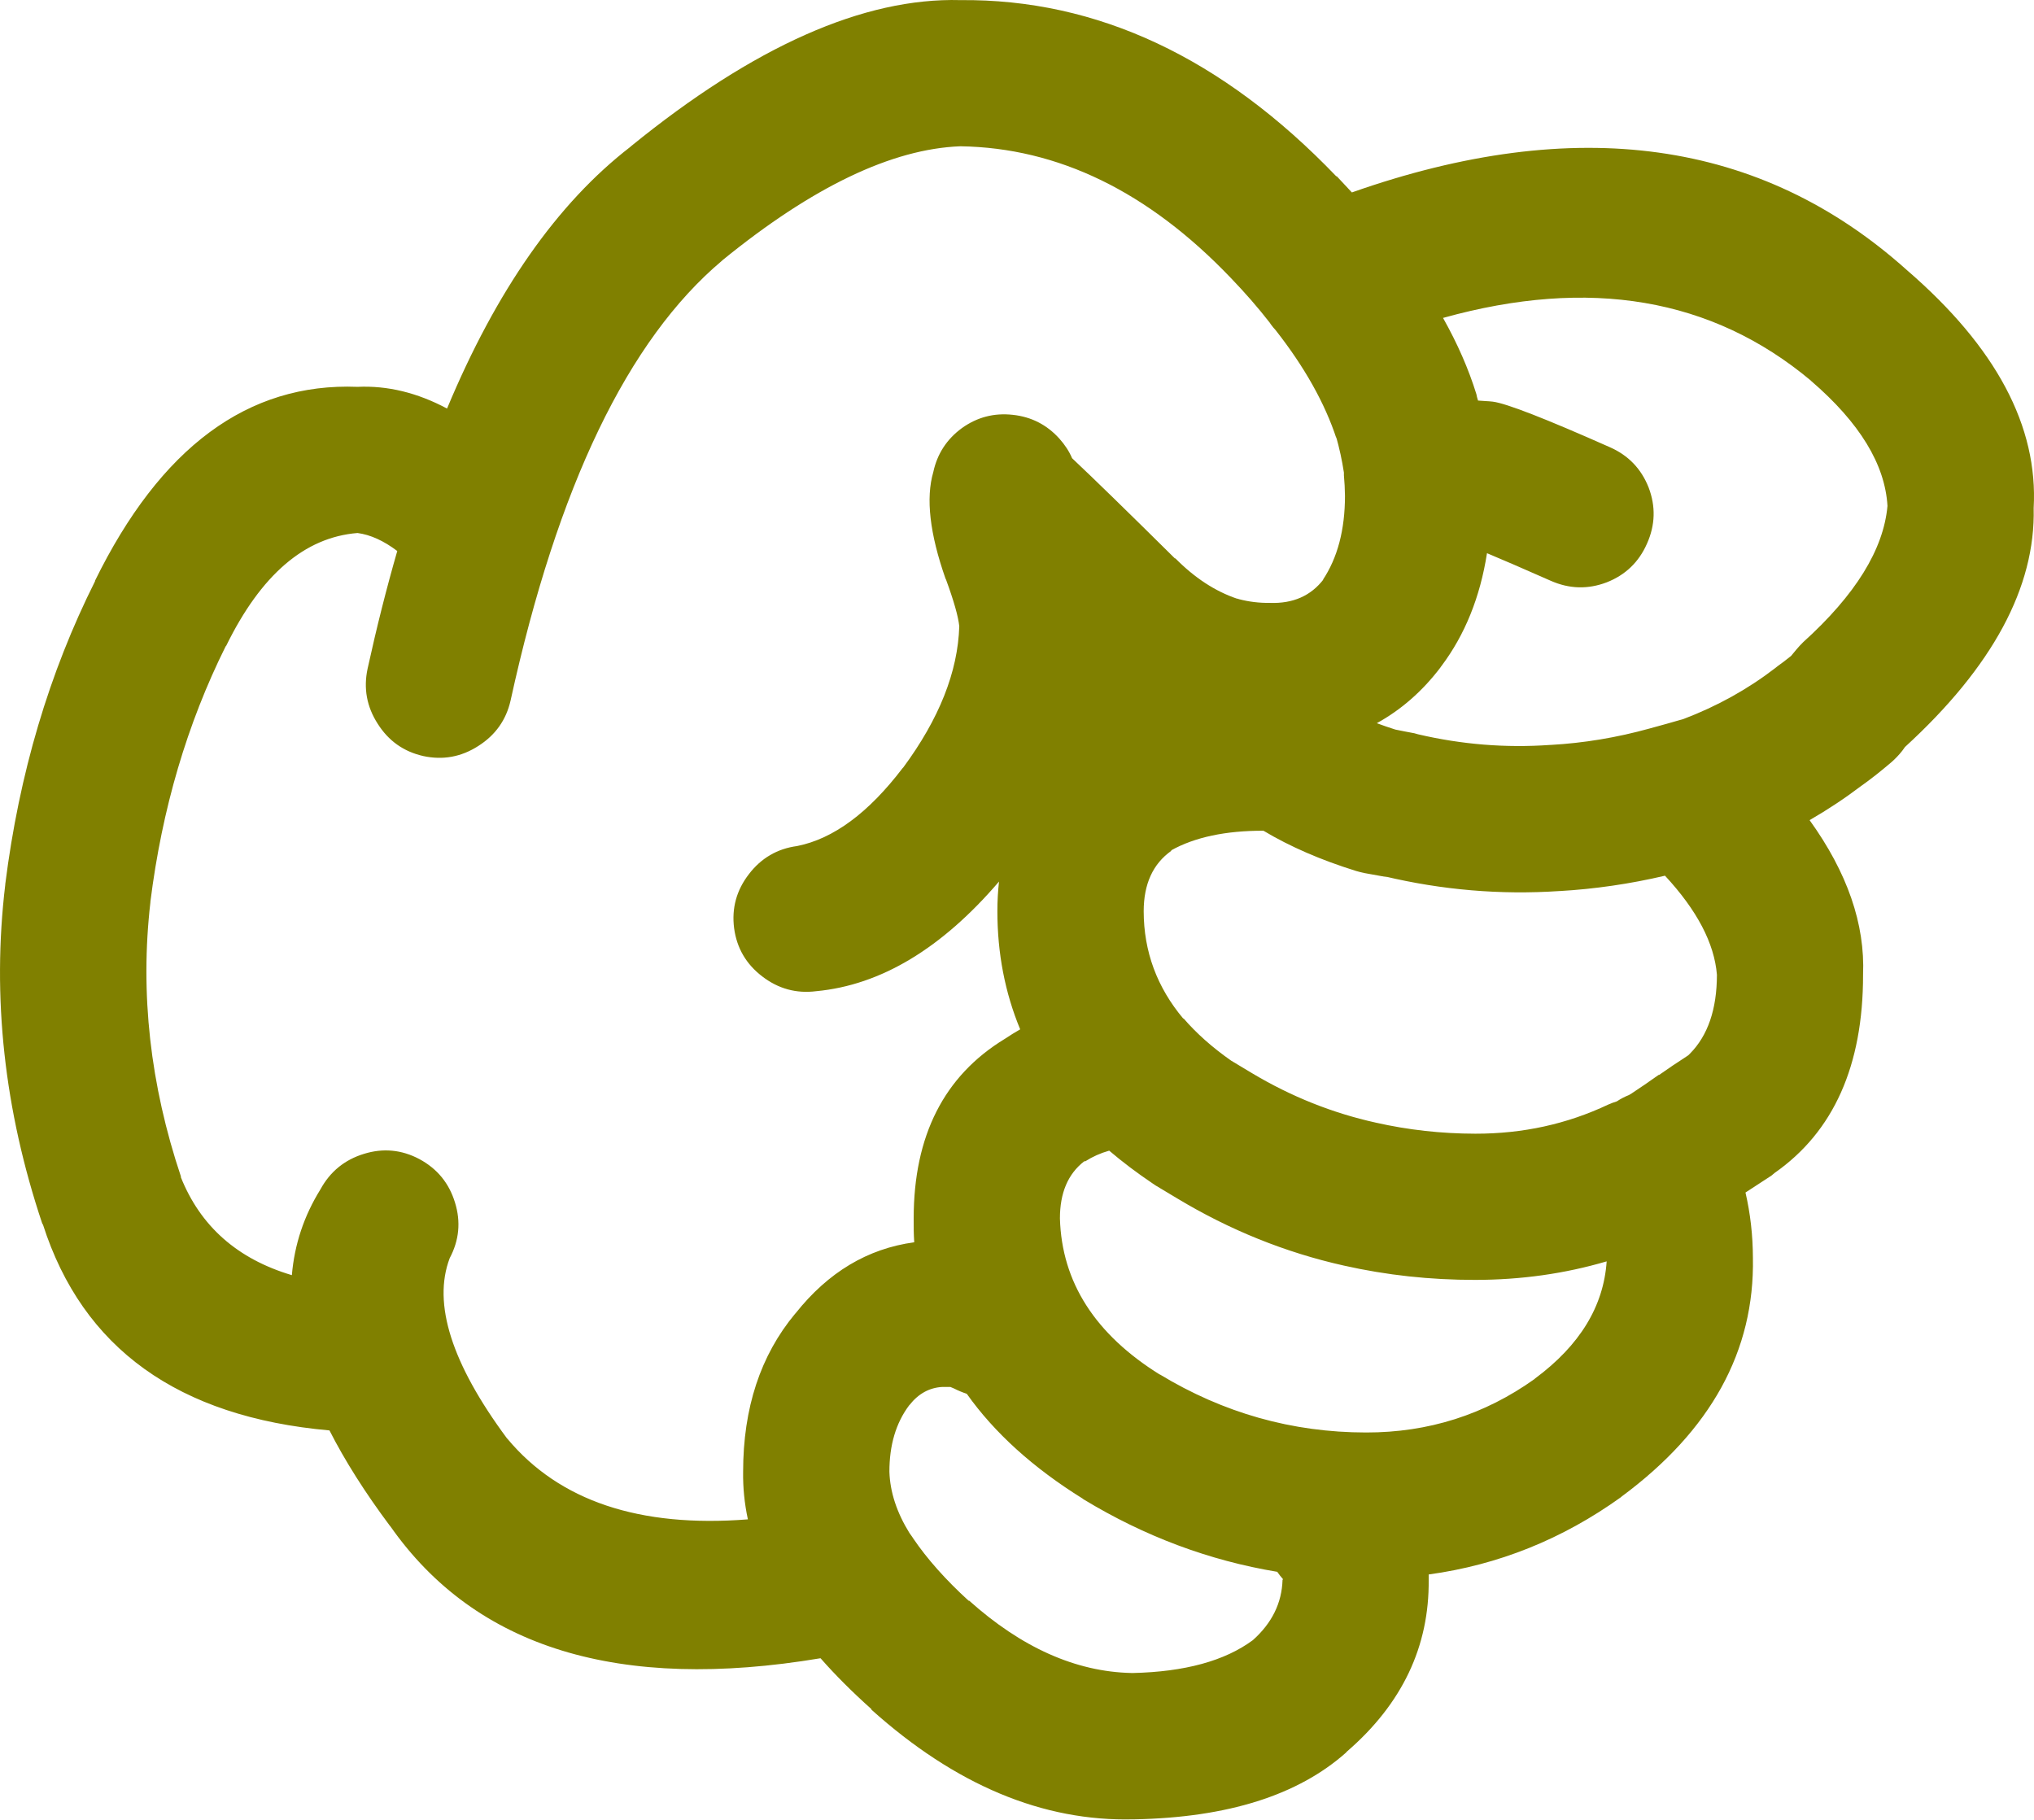
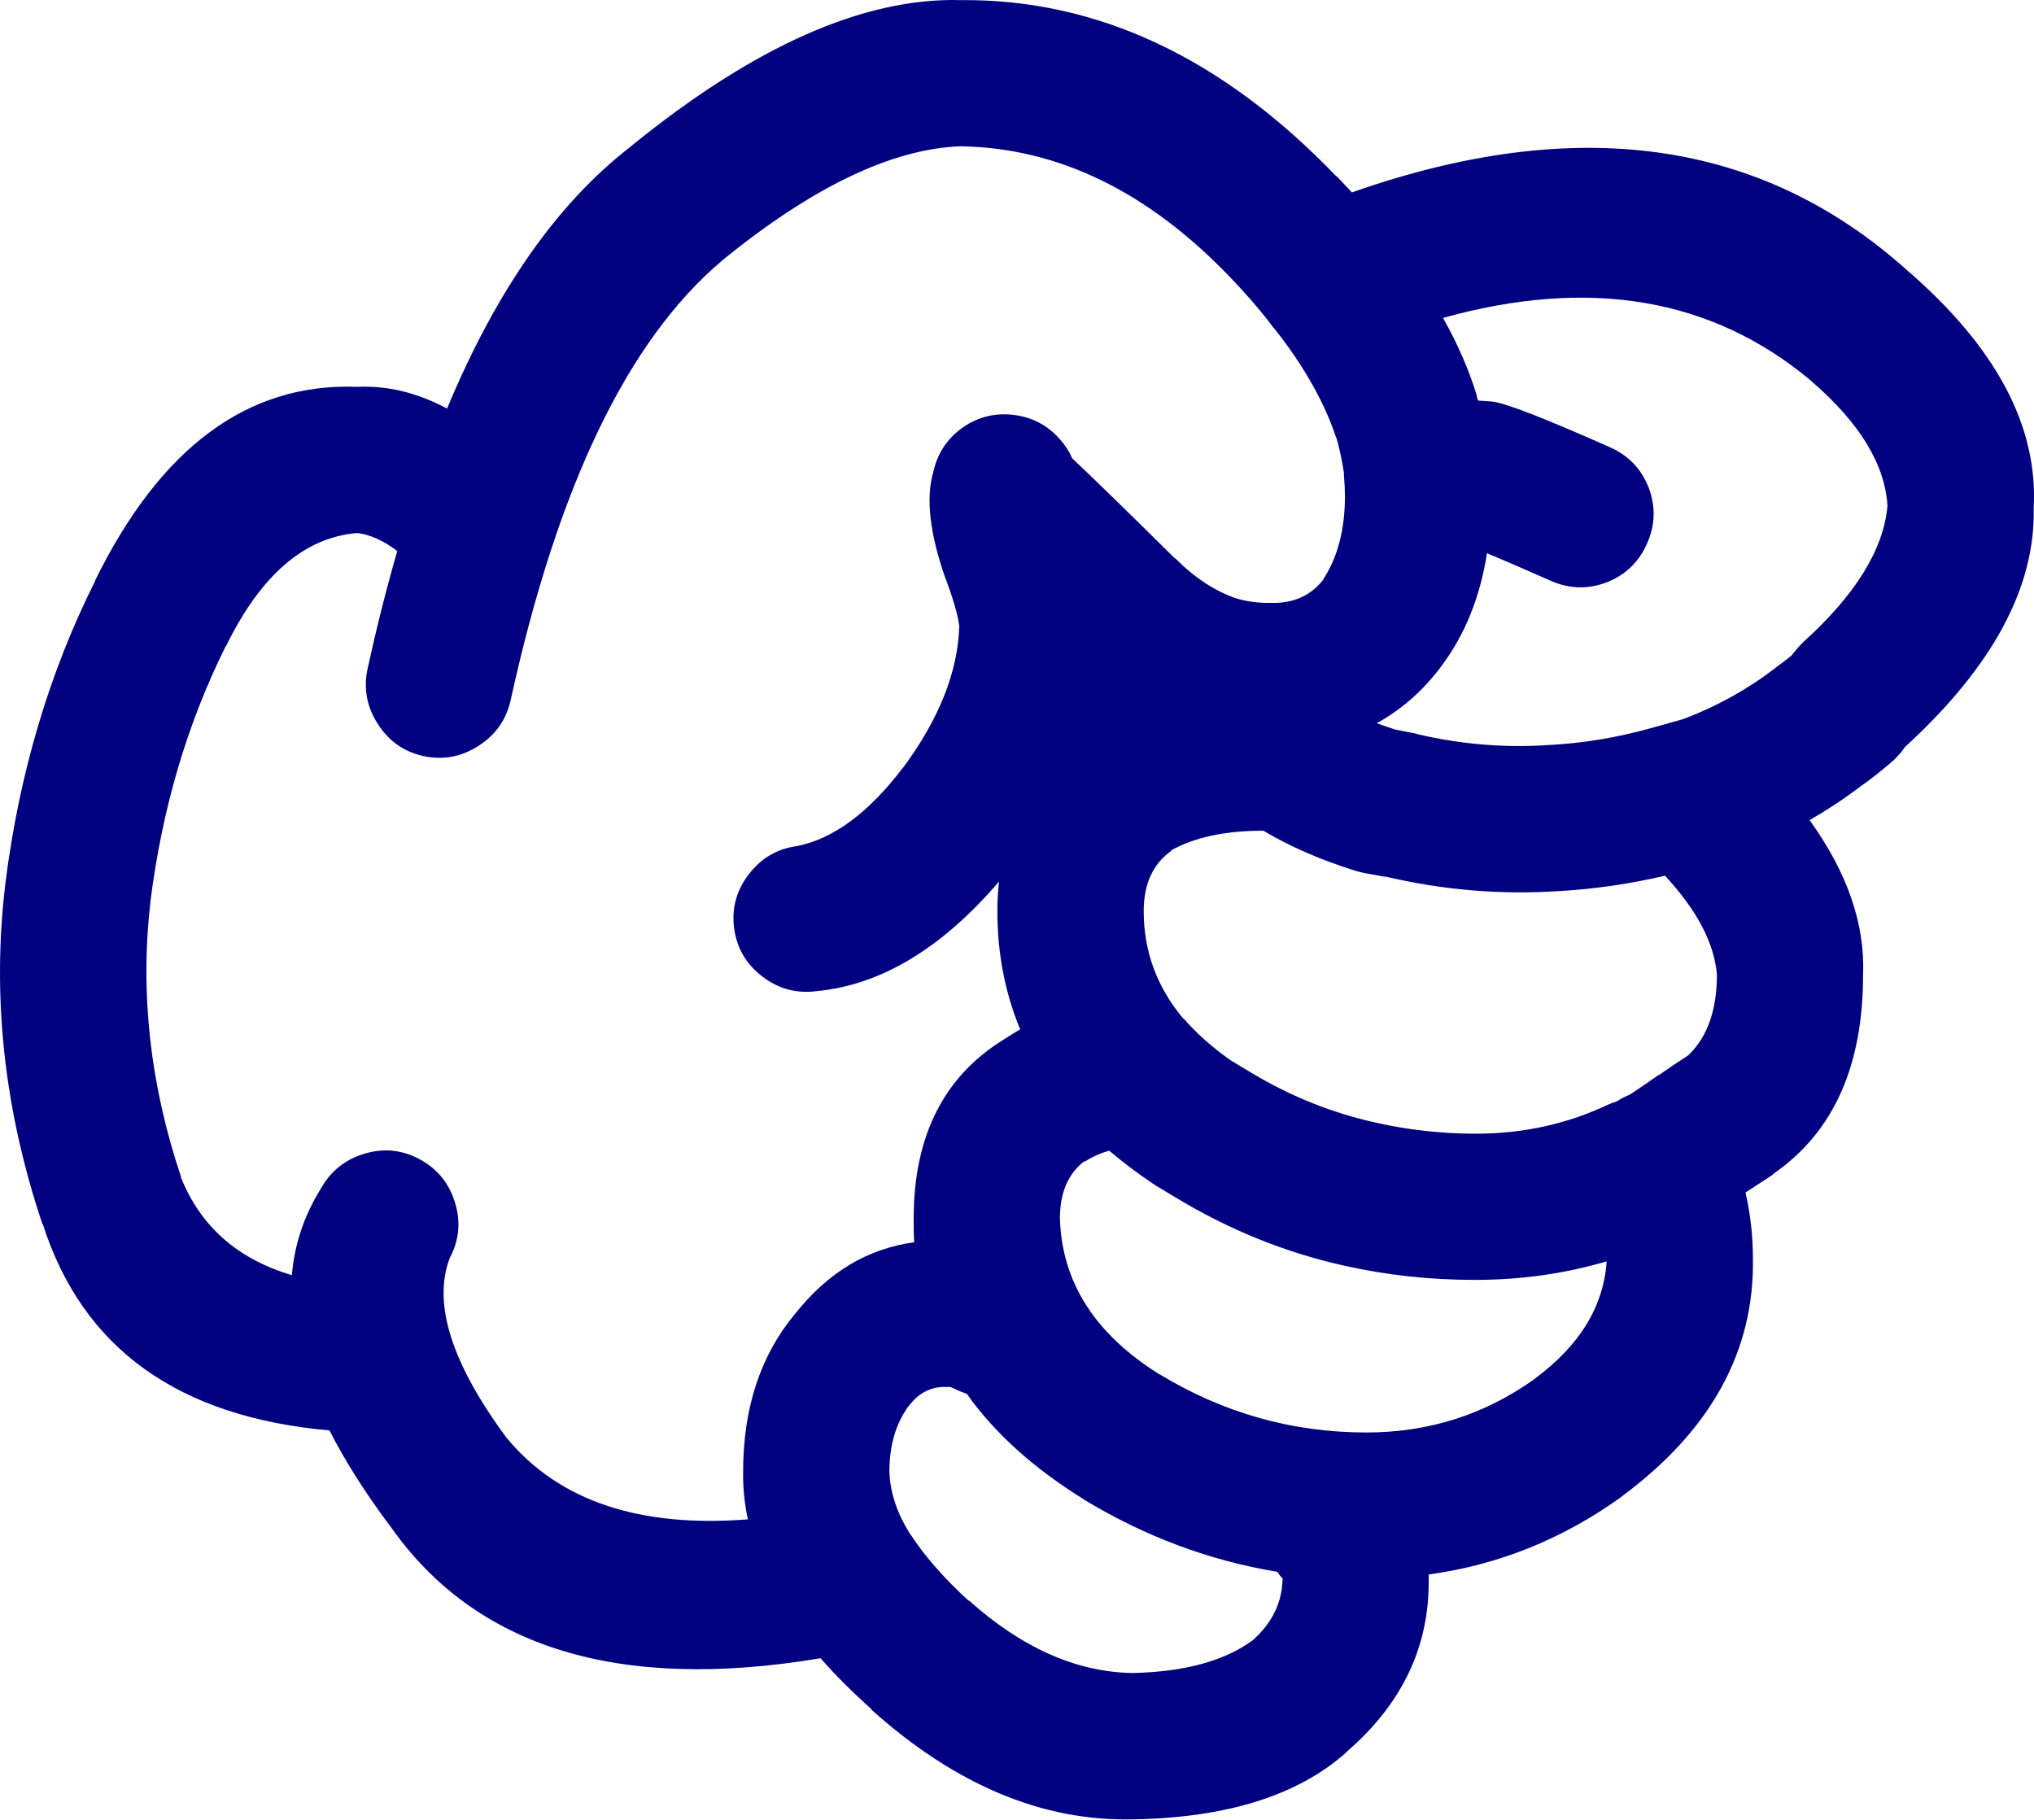
- <svg xmlns="http://www.w3.org/2000/svg" version="1.1" x="0px" y="0px" viewBox="0 0 73.989 66.184" style="fill:olive" enable-background="new 0 0 90 90" xml:space="preserve" id="svg2" width="73.989" height="66.184">
+ <svg xmlns="http://www.w3.org/2000/svg" version="1.1" x="0px" y="0px" viewBox="0 0 73.989 66.184" style="fill:navy" enable-background="new 0 0 90 90" xml:space="preserve" id="svg2" width="73.989" height="66.184">
  <defs id="defs8" />
  <path d="m 49.003,63.709 c 2.003,-1.734 2.992,-3.816 2.967,-6.243 0,-0.064 0,-0.128 0,-0.192 2.535,-0.347 4.866,-1.284 6.996,-2.813 l 0.02,-0.02 c 3.251,-2.404 4.844,-5.301 4.778,-8.69 -0.003,-0.811 -0.092,-1.602 -0.27,-2.371 0.296,-0.192 0.611,-0.398 0.943,-0.615 0.039,-0.035 0.078,-0.066 0.116,-0.097 2.146,-1.501 3.22,-3.903 3.218,-7.208 0.076,-1.843 -0.572,-3.719 -1.945,-5.626 0.655,-0.378 1.284,-0.795 1.888,-1.252 0.313,-0.22 0.673,-0.503 1.079,-0.848 0.148,-0.128 0.283,-0.27 0.405,-0.425 0.028,-0.038 0.061,-0.083 0.097,-0.135 3.188,-2.917 4.749,-5.816 4.682,-8.689 0.167,-2.975 -1.368,-5.859 -4.605,-8.654 l -0.02,-0.018 c -5.298,-4.744 -12.023,-5.682 -20.176,-2.813 -0.181,-0.197 -0.367,-0.396 -0.559,-0.598 l 0,0.02 c -4.146,-4.325 -8.707,-6.465 -13.682,-6.418 -3.513,-0.095 -7.509,1.677 -11.986,5.319 l -0.02,0.02 c -2.653,2.049 -4.875,5.221 -6.667,9.519 -1.081,-0.577 -2.166,-0.84 -3.257,-0.79 -3.985,-0.157 -7.171,2.199 -9.559,7.073 l 0.02,-0.02 c -1.679,3.345 -2.771,7.026 -3.275,11.042 l 0,0.018 c -0.488,4.083 -0.039,8.194 1.349,12.333 l 0.02,0.02 c 1.444,4.51 4.92,7.007 10.425,7.496 0.563,1.105 1.296,2.262 2.197,3.469 l 0.019,0.02 c 3.102,4.425 8.317,6.025 15.647,4.798 0.537,0.611 1.154,1.228 1.851,1.851 l 0,0.02 c 3.059,2.744 6.238,4.073 9.539,3.989 l 0.038,0 c 3.379,-0.066 5.942,-0.876 7.689,-2.429 0.01,-0.019 0.024,-0.031 0.038,-0.043 z m -7.072,-20.657 c 0.038,0.022 0.076,0.048 0.115,0.077 0.258,0.153 0.515,0.309 0.771,0.462 1.92,1.156 3.943,1.972 6.069,2.447 1.55,0.349 3.143,0.522 4.779,0.52 1.664,-0.001 3.257,-0.226 4.779,-0.674 -0.11,1.635 -0.978,3.055 -2.602,4.259 l -0.02,0.02 c -1.819,1.299 -3.861,1.948 -6.128,1.946 -2.688,-0.001 -5.194,-0.709 -7.516,-2.119 l 0.02,0.018 c -2.361,-1.469 -3.575,-3.363 -3.642,-5.685 -10e-4,-0.931 0.294,-1.624 0.886,-2.08 l 0.039,0 c 0.259,-0.166 0.548,-0.296 0.867,-0.386 0.483,0.411 1.011,0.81 1.583,1.195 z m 7.399,-11.369 c 0.107,0.032 0.21,0.057 0.309,0.077 0.282,0.051 0.565,0.102 0.848,0.153 l -0.135,-0.038 c 2.104,0.501 4.225,0.681 6.359,0.539 l 0.019,0 c 1.278,-0.074 2.557,-0.259 3.836,-0.559 1.166,1.257 1.795,2.458 1.889,3.603 -0.002,1.256 -0.329,2.212 -0.983,2.872 l -0.059,0.058 c -0.02,0.012 -0.038,0.025 -0.058,0.039 -0.357,0.23 -0.691,0.456 -1.002,0.675 l -0.019,0 c -0.353,0.25 -0.681,0.476 -0.983,0.674 -0.031,0.016 -0.063,0.035 -0.096,0.058 -0.151,0.059 -0.299,0.136 -0.443,0.231 -0.104,0.032 -0.207,0.069 -0.309,0.115 -1.498,0.709 -3.11,1.063 -4.837,1.06 -1.24,-0.002 -2.448,-0.137 -3.623,-0.403 -1.572,-0.348 -3.069,-0.945 -4.49,-1.793 -0.256,-0.154 -0.513,-0.309 -0.771,-0.463 -0.684,-0.479 -1.262,-0.993 -1.734,-1.541 l 0,0.02 c -0.962,-1.145 -1.443,-2.448 -1.445,-3.913 0.001,-0.989 0.335,-1.721 1.003,-2.196 l 0,-0.02 c 0.86,-0.478 1.979,-0.715 3.353,-0.712 0.967,0.579 2.091,1.066 3.371,1.464 z m 16.535,-17.844 0.019,0.02 c 1.763,1.518 2.688,3.034 2.775,4.546 -0.143,1.585 -1.164,3.235 -3.064,4.953 -0.087,0.084 -0.17,0.175 -0.25,0.27 -0.068,0.083 -0.133,0.16 -0.192,0.232 -0.176,0.142 -0.336,0.263 -0.481,0.366 -0.032,0.027 -0.064,0.053 -0.097,0.077 -1.003,0.771 -2.114,1.388 -3.334,1.851 -0.403,0.117 -0.814,0.233 -1.233,0.346 -1.201,0.333 -2.402,0.531 -3.604,0.598 l -0.019,0 c -1.611,0.114 -3.211,-0.015 -4.799,-0.386 -0.045,-0.013 -0.091,-0.025 -0.135,-0.038 -0.232,-0.043 -0.464,-0.087 -0.694,-0.135 -0.23,-0.074 -0.456,-0.15 -0.674,-0.232 0.886,-0.488 1.656,-1.162 2.312,-2.023 0.011,-0.02 0.023,-0.039 0.04,-0.057 0.854,-1.138 1.407,-2.507 1.656,-4.104 0.529,0.22 1.3,0.554 2.313,1.001 0.678,0.301 1.358,0.32 2.043,0.059 0.68,-0.267 1.168,-0.735 1.464,-1.408 0.302,-0.676 0.321,-1.356 0.059,-2.043 -0.268,-0.679 -0.736,-1.167 -1.407,-1.463 -2.349,-1.043 -3.769,-1.596 -4.259,-1.658 -0.083,-0.01 -0.167,-0.016 -0.25,-0.02 -0.1,-0.009 -0.196,-0.015 -0.289,-0.02 -0.014,-0.046 -0.026,-0.092 -0.039,-0.134 -0.006,-0.03 -0.013,-0.062 -0.02,-0.096 -0.284,-0.918 -0.689,-1.843 -1.214,-2.776 5.325,-1.484 9.782,-0.727 13.373,2.274 z m -47.405,38.501 -0.02,-0.02 c -2.014,-2.718 -2.707,-4.901 -2.082,-6.552 0.345,-0.65 0.41,-1.325 0.193,-2.023 -0.214,-0.703 -0.644,-1.229 -1.291,-1.579 -0.648,-0.345 -1.323,-0.409 -2.023,-0.192 -0.702,0.215 -1.229,0.646 -1.58,1.29 -0.598,0.962 -0.945,2.002 -1.04,3.122 -1.983,-0.589 -3.332,-1.782 -4.047,-3.585 l 0.019,0.02 c -1.128,-3.356 -1.5,-6.689 -1.118,-10 l 0,-0.02 c 0.423,-3.377 1.336,-6.473 2.737,-9.289 l 0.019,-0.018 c 1.264,-2.583 2.856,-3.952 4.779,-4.105 0.47,0.063 0.951,0.281 1.445,0.655 -0.39,1.352 -0.75,2.777 -1.079,4.278 -0.154,0.715 -0.032,1.384 0.366,2.004 0.394,0.624 0.946,1.015 1.657,1.176 0.716,0.155 1.384,0.033 2.004,-0.366 0.622,-0.395 1.014,-0.945 1.175,-1.658 1.704,-7.783 4.267,-13.114 7.689,-15.994 l 0.02,-0.02 c 3.274,-2.666 6.159,-4.048 8.652,-4.143 3.556,0.054 6.831,1.647 9.828,4.78 0.526,0.546 1.003,1.093 1.426,1.638 0.013,0.018 0.025,0.038 0.038,0.057 0.054,0.075 0.111,0.146 0.174,0.212 1.057,1.347 1.795,2.665 2.216,3.95 l -0.02,-0.096 c 0.126,0.445 0.223,0.888 0.289,1.329 -0.002,0.035 -0.002,0.066 0,0.097 0.022,0.241 0.036,0.491 0.039,0.751 -10e-4,1.236 -0.271,2.258 -0.81,3.063 l 0.038,-0.038 c -0.464,0.61 -1.119,0.899 -1.965,0.867 -0.387,0.005 -0.76,-0.041 -1.118,-0.135 l -0.058,-0.02 -0.02,0 c -0.794,-0.27 -1.539,-0.759 -2.235,-1.463 l -0.019,0 c -1.712,-1.695 -2.958,-2.91 -3.739,-3.644 -0.108,-0.253 -0.263,-0.489 -0.462,-0.712 -0.456,-0.506 -1.021,-0.795 -1.696,-0.867 -0.678,-0.075 -1.294,0.084 -1.85,0.482 -0.551,0.403 -0.898,0.937 -1.041,1.599 -0.278,0.95 -0.13,2.24 0.443,3.874 l 0.02,0.039 c 0.283,0.772 0.443,1.337 0.482,1.695 -0.051,1.656 -0.73,3.371 -2.043,5.146 l -0.02,0.018 c -1.237,1.624 -2.516,2.57 -3.835,2.833 -0.723,0.097 -1.307,0.438 -1.754,1.021 -0.451,0.584 -0.632,1.239 -0.539,1.966 0.097,0.723 0.437,1.307 1.021,1.754 0.584,0.45 1.239,0.631 1.967,0.539 2.344,-0.22 4.559,-1.549 6.648,-3.988 -0.039,0.348 -0.059,0.707 -0.059,1.078 0,1.528 0.275,2.96 0.829,4.298 -0.19,0.108 -0.376,0.225 -0.56,0.347 -2.209,1.345 -3.313,3.521 -3.314,6.532 -0.004,0.294 0.002,0.583 0.02,0.867 -1.691,0.229 -3.13,1.089 -4.316,2.583 l -0.019,0.019 c -1.259,1.515 -1.888,3.428 -1.889,5.743 -0.009,0.578 0.049,1.156 0.173,1.734 -3.94,0.309 -6.857,-0.668 -8.745,-2.929 z m 22.7,8.518 c -2.03,-0.044 -4.002,-0.925 -5.917,-2.641 l 0,0.02 c -0.846,-0.772 -1.52,-1.531 -2.023,-2.273 l -0.038,-0.059 c -0.033,-0.049 -0.065,-0.094 -0.097,-0.135 -0.465,-0.751 -0.709,-1.496 -0.732,-2.235 -10e-4,-0.963 0.236,-1.768 0.714,-2.408 l 0.019,-0.02 c 0.324,-0.411 0.723,-0.63 1.195,-0.655 0.12,-0.002 0.217,-0.002 0.289,0 0.043,0.017 0.088,0.036 0.135,0.057 0.151,0.077 0.306,0.141 0.463,0.193 1.007,1.421 2.414,2.693 4.22,3.816 l 0.02,0.018 c 2.225,1.351 4.576,2.231 7.053,2.641 0.061,0.091 0.132,0.18 0.212,0.27 l -0.019,0.02 c -0.025,0.845 -0.385,1.576 -1.08,2.196 -1.02,0.755 -2.478,1.153 -4.374,1.196 l -0.04,0 z" id="path4" />
</svg>
